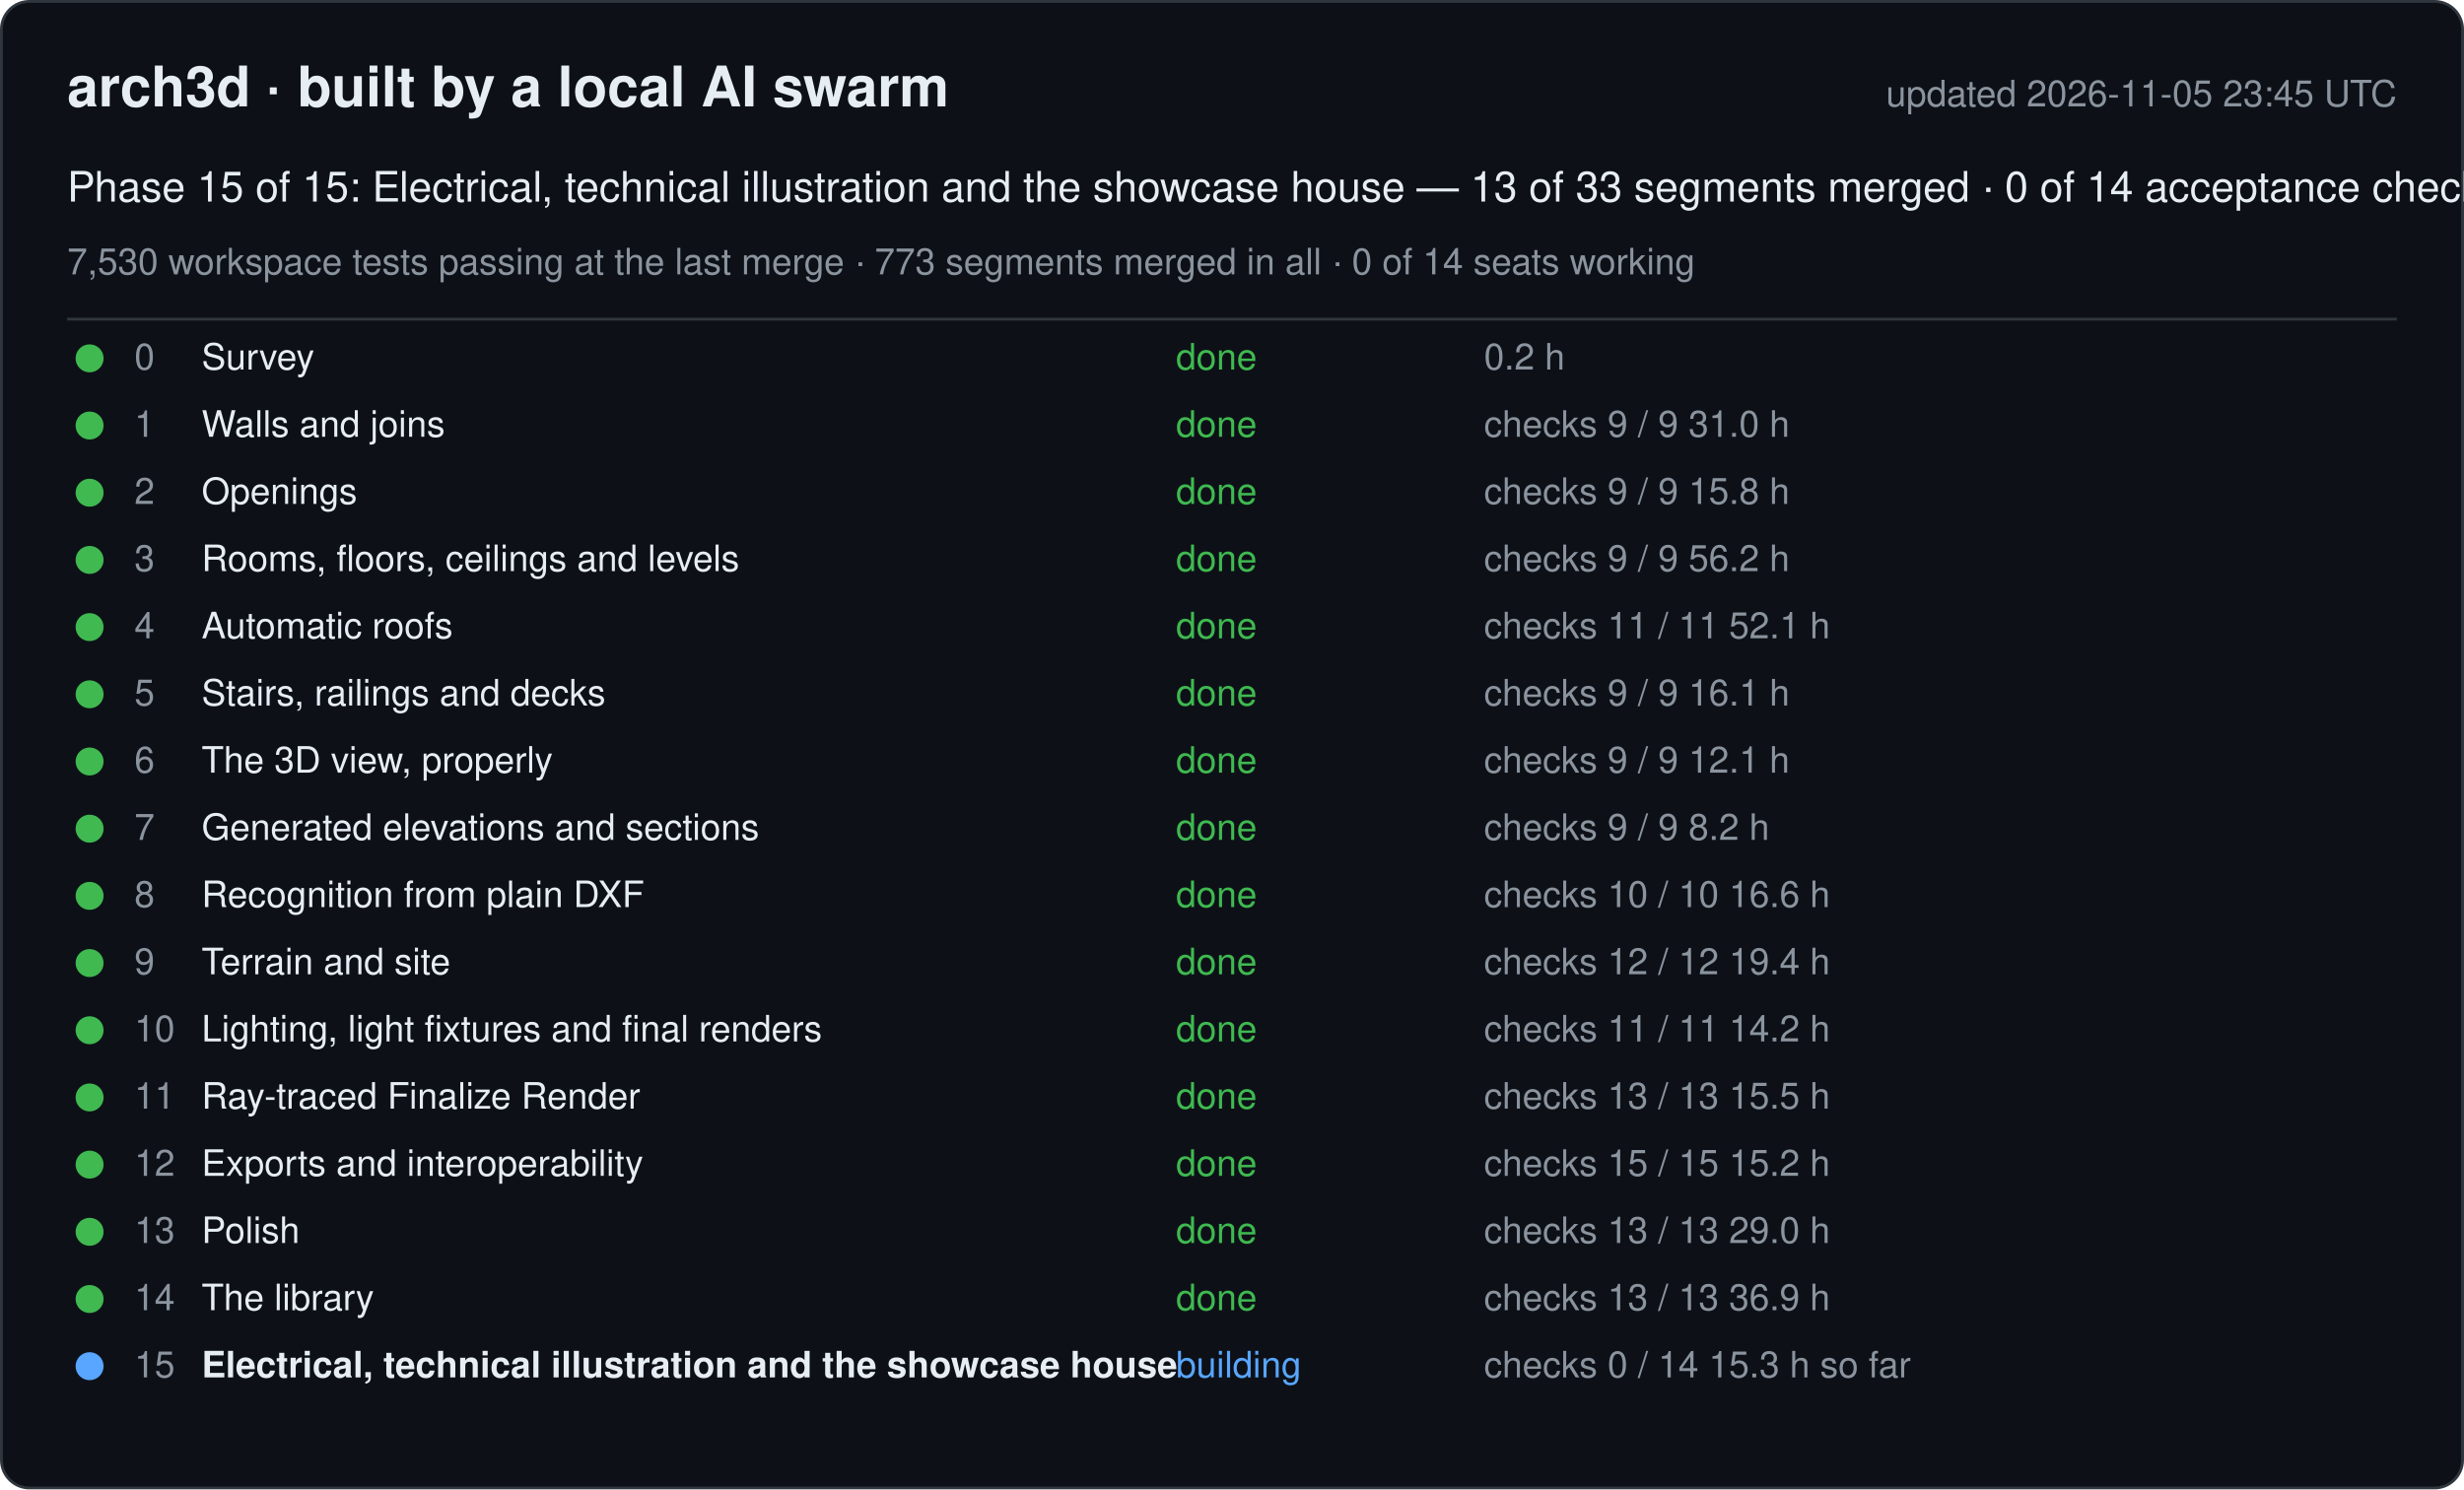
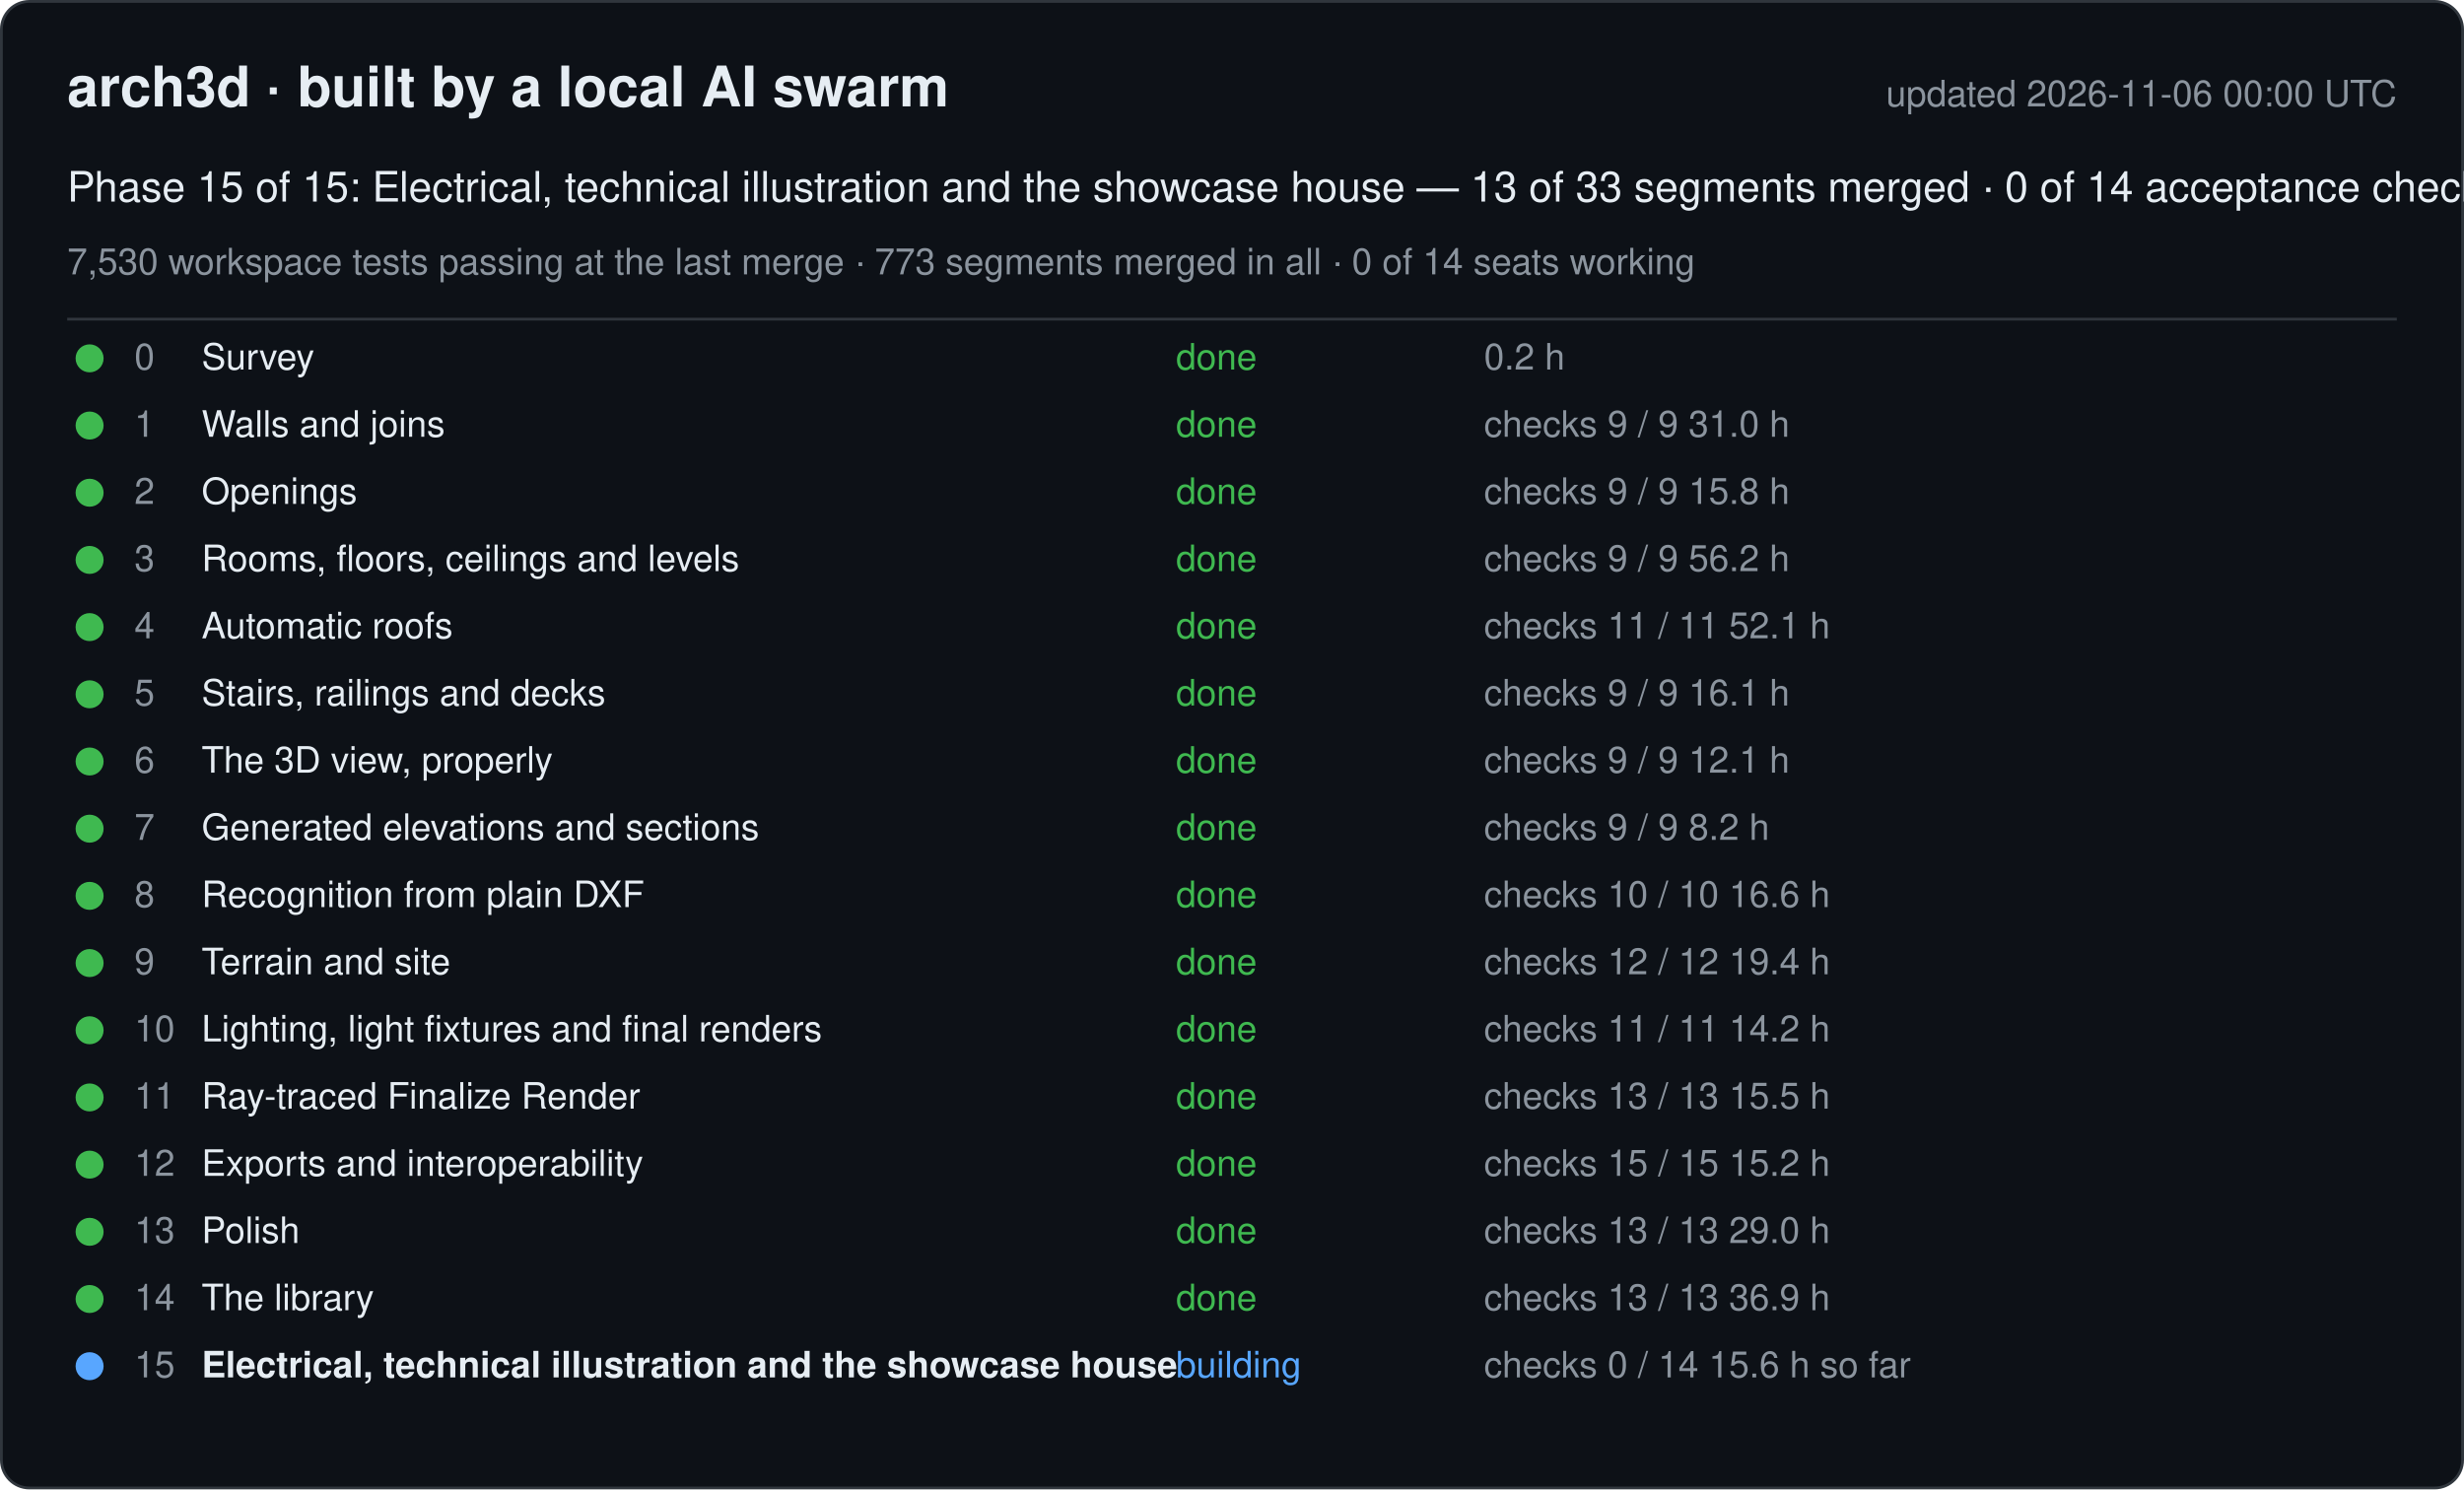
<svg xmlns="http://www.w3.org/2000/svg" width="880" height="532" viewBox="0 0 880 532" font-family="-apple-system, Segoe UI, Helvetica, Arial, sans-serif">
  <rect x="0.5" y="0.5" width="879" height="531" rx="10" fill="#0d1117" stroke="#30363d" />
  <text x="24" y="38" font-size="20" font-weight="600" fill="#e6edf3">arch3d · built by a local AI swarm</text>
-   <text x="856" y="38" font-size="13" fill="#8b949e" text-anchor="end">updated 2026-11-05 23:45 UTC</text>
+   <text x="856" y="38" font-size="13" fill="#8b949e" text-anchor="end">updated 2026-11-06 00:00 UTC</text>
  <text x="24" y="72" font-size="15" fill="#e6edf3">Phase 15 of 15: Electrical, technical illustration and the showcase house — 13 of 33 segments merged · 0 of 14 acceptance checks</text>
  <text x="24" y="98" font-size="13" fill="#8b949e">7,530 workspace tests passing at the last merge · 773 segments merged in all · 0 of 14 seats working</text>
  <line x1="24" y1="114" x2="856" y2="114" stroke="#30363d" />
  <g data-phase="0">
    <circle cx="32" cy="128" r="5" fill="#3fb950" />
    <text x="48" y="132" font-size="13" fill="#8b949e">0</text>
    <text x="72" y="132" font-size="13" fill="#e6edf3">Survey</text>
    <text x="420" y="132" font-size="13" fill="#3fb950">done</text>
    <text x="530" y="132" font-size="13" fill="#8b949e">0.2 h</text>
  </g>
  <g data-phase="1">
    <circle cx="32" cy="152" r="5" fill="#3fb950" />
    <text x="48" y="156" font-size="13" fill="#8b949e">1</text>
    <text x="72" y="156" font-size="13" fill="#e6edf3">Walls and joins</text>
    <text x="420" y="156" font-size="13" fill="#3fb950">done</text>
    <text x="530" y="156" font-size="13" fill="#8b949e">checks 9 / 9   31.0 h</text>
  </g>
  <g data-phase="2">
    <circle cx="32" cy="176" r="5" fill="#3fb950" />
    <text x="48" y="180" font-size="13" fill="#8b949e">2</text>
    <text x="72" y="180" font-size="13" fill="#e6edf3">Openings</text>
    <text x="420" y="180" font-size="13" fill="#3fb950">done</text>
    <text x="530" y="180" font-size="13" fill="#8b949e">checks 9 / 9   15.8 h</text>
  </g>
  <g data-phase="3">
    <circle cx="32" cy="200" r="5" fill="#3fb950" />
    <text x="48" y="204" font-size="13" fill="#8b949e">3</text>
    <text x="72" y="204" font-size="13" fill="#e6edf3">Rooms, floors, ceilings and levels</text>
    <text x="420" y="204" font-size="13" fill="#3fb950">done</text>
    <text x="530" y="204" font-size="13" fill="#8b949e">checks 9 / 9   56.2 h</text>
  </g>
  <g data-phase="4">
    <circle cx="32" cy="224" r="5" fill="#3fb950" />
    <text x="48" y="228" font-size="13" fill="#8b949e">4</text>
    <text x="72" y="228" font-size="13" fill="#e6edf3">Automatic roofs</text>
    <text x="420" y="228" font-size="13" fill="#3fb950">done</text>
    <text x="530" y="228" font-size="13" fill="#8b949e">checks 11 / 11   52.1 h</text>
  </g>
  <g data-phase="5">
    <circle cx="32" cy="248" r="5" fill="#3fb950" />
    <text x="48" y="252" font-size="13" fill="#8b949e">5</text>
    <text x="72" y="252" font-size="13" fill="#e6edf3">Stairs, railings and decks</text>
    <text x="420" y="252" font-size="13" fill="#3fb950">done</text>
    <text x="530" y="252" font-size="13" fill="#8b949e">checks 9 / 9   16.1 h</text>
  </g>
  <g data-phase="6">
    <circle cx="32" cy="272" r="5" fill="#3fb950" />
    <text x="48" y="276" font-size="13" fill="#8b949e">6</text>
    <text x="72" y="276" font-size="13" fill="#e6edf3">The 3D view, properly</text>
    <text x="420" y="276" font-size="13" fill="#3fb950">done</text>
    <text x="530" y="276" font-size="13" fill="#8b949e">checks 9 / 9   12.1 h</text>
  </g>
  <g data-phase="7">
    <circle cx="32" cy="296" r="5" fill="#3fb950" />
    <text x="48" y="300" font-size="13" fill="#8b949e">7</text>
    <text x="72" y="300" font-size="13" fill="#e6edf3">Generated elevations and sections</text>
    <text x="420" y="300" font-size="13" fill="#3fb950">done</text>
    <text x="530" y="300" font-size="13" fill="#8b949e">checks 9 / 9   8.2 h</text>
  </g>
  <g data-phase="8">
    <circle cx="32" cy="320" r="5" fill="#3fb950" />
    <text x="48" y="324" font-size="13" fill="#8b949e">8</text>
    <text x="72" y="324" font-size="13" fill="#e6edf3">Recognition from plain DXF</text>
    <text x="420" y="324" font-size="13" fill="#3fb950">done</text>
    <text x="530" y="324" font-size="13" fill="#8b949e">checks 10 / 10   16.6 h</text>
  </g>
  <g data-phase="9">
    <circle cx="32" cy="344" r="5" fill="#3fb950" />
    <text x="48" y="348" font-size="13" fill="#8b949e">9</text>
    <text x="72" y="348" font-size="13" fill="#e6edf3">Terrain and site</text>
    <text x="420" y="348" font-size="13" fill="#3fb950">done</text>
    <text x="530" y="348" font-size="13" fill="#8b949e">checks 12 / 12   19.4 h</text>
  </g>
  <g data-phase="10">
    <circle cx="32" cy="368" r="5" fill="#3fb950" />
    <text x="48" y="372" font-size="13" fill="#8b949e">10</text>
    <text x="72" y="372" font-size="13" fill="#e6edf3">Lighting, light fixtures and final renders</text>
    <text x="420" y="372" font-size="13" fill="#3fb950">done</text>
    <text x="530" y="372" font-size="13" fill="#8b949e">checks 11 / 11   14.2 h</text>
  </g>
  <g data-phase="11">
    <circle cx="32" cy="392" r="5" fill="#3fb950" />
    <text x="48" y="396" font-size="13" fill="#8b949e">11</text>
    <text x="72" y="396" font-size="13" fill="#e6edf3">Ray-traced Finalize Render</text>
    <text x="420" y="396" font-size="13" fill="#3fb950">done</text>
    <text x="530" y="396" font-size="13" fill="#8b949e">checks 13 / 13   15.5 h</text>
  </g>
  <g data-phase="12">
    <circle cx="32" cy="416" r="5" fill="#3fb950" />
    <text x="48" y="420" font-size="13" fill="#8b949e">12</text>
    <text x="72" y="420" font-size="13" fill="#e6edf3">Exports and interoperability</text>
    <text x="420" y="420" font-size="13" fill="#3fb950">done</text>
    <text x="530" y="420" font-size="13" fill="#8b949e">checks 15 / 15   15.2 h</text>
  </g>
  <g data-phase="13">
    <circle cx="32" cy="440" r="5" fill="#3fb950" />
    <text x="48" y="444" font-size="13" fill="#8b949e">13</text>
    <text x="72" y="444" font-size="13" fill="#e6edf3">Polish</text>
    <text x="420" y="444" font-size="13" fill="#3fb950">done</text>
    <text x="530" y="444" font-size="13" fill="#8b949e">checks 13 / 13   29.0 h</text>
  </g>
  <g data-phase="14">
    <circle cx="32" cy="464" r="5" fill="#3fb950" />
    <text x="48" y="468" font-size="13" fill="#8b949e">14</text>
    <text x="72" y="468" font-size="13" fill="#e6edf3">The library</text>
    <text x="420" y="468" font-size="13" fill="#3fb950">done</text>
    <text x="530" y="468" font-size="13" fill="#8b949e">checks 13 / 13   36.9 h</text>
  </g>
  <g data-phase="15">
    <circle cx="32" cy="488" r="5" fill="#58a6ff" />
    <text x="48" y="492" font-size="13" fill="#8b949e">15</text>
    <text x="72" y="492" font-size="13" fill="#e6edf3" font-weight="600">Electrical, technical illustration and the showcase house</text>
    <text x="420" y="492" font-size="13" fill="#58a6ff">building</text>
-     <text x="530" y="492" font-size="13" fill="#8b949e">checks 0 / 14   15.3 h so far</text>
+     <text x="530" y="492" font-size="13" fill="#8b949e">checks 0 / 14   15.6 h so far</text>
  </g>
</svg>
